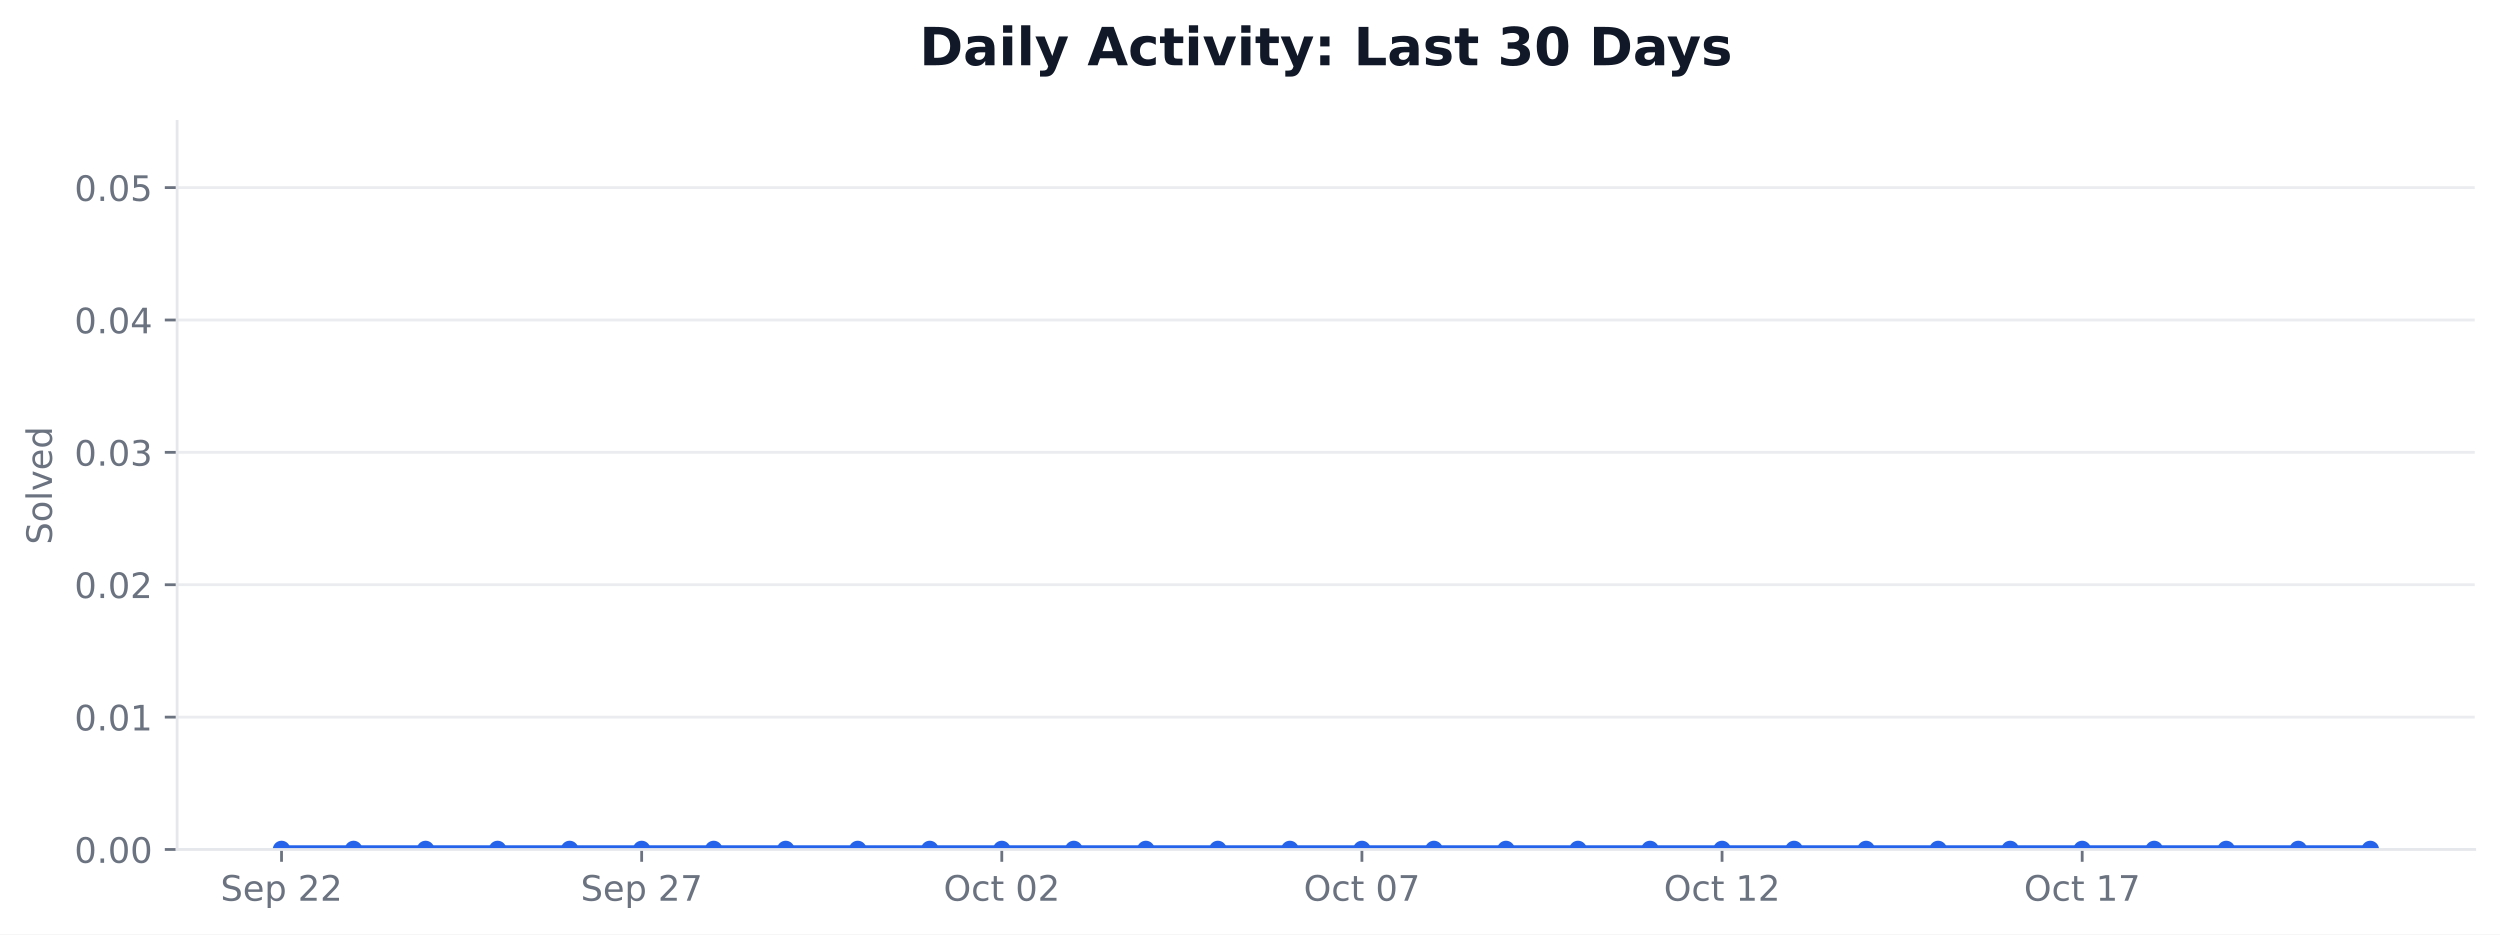
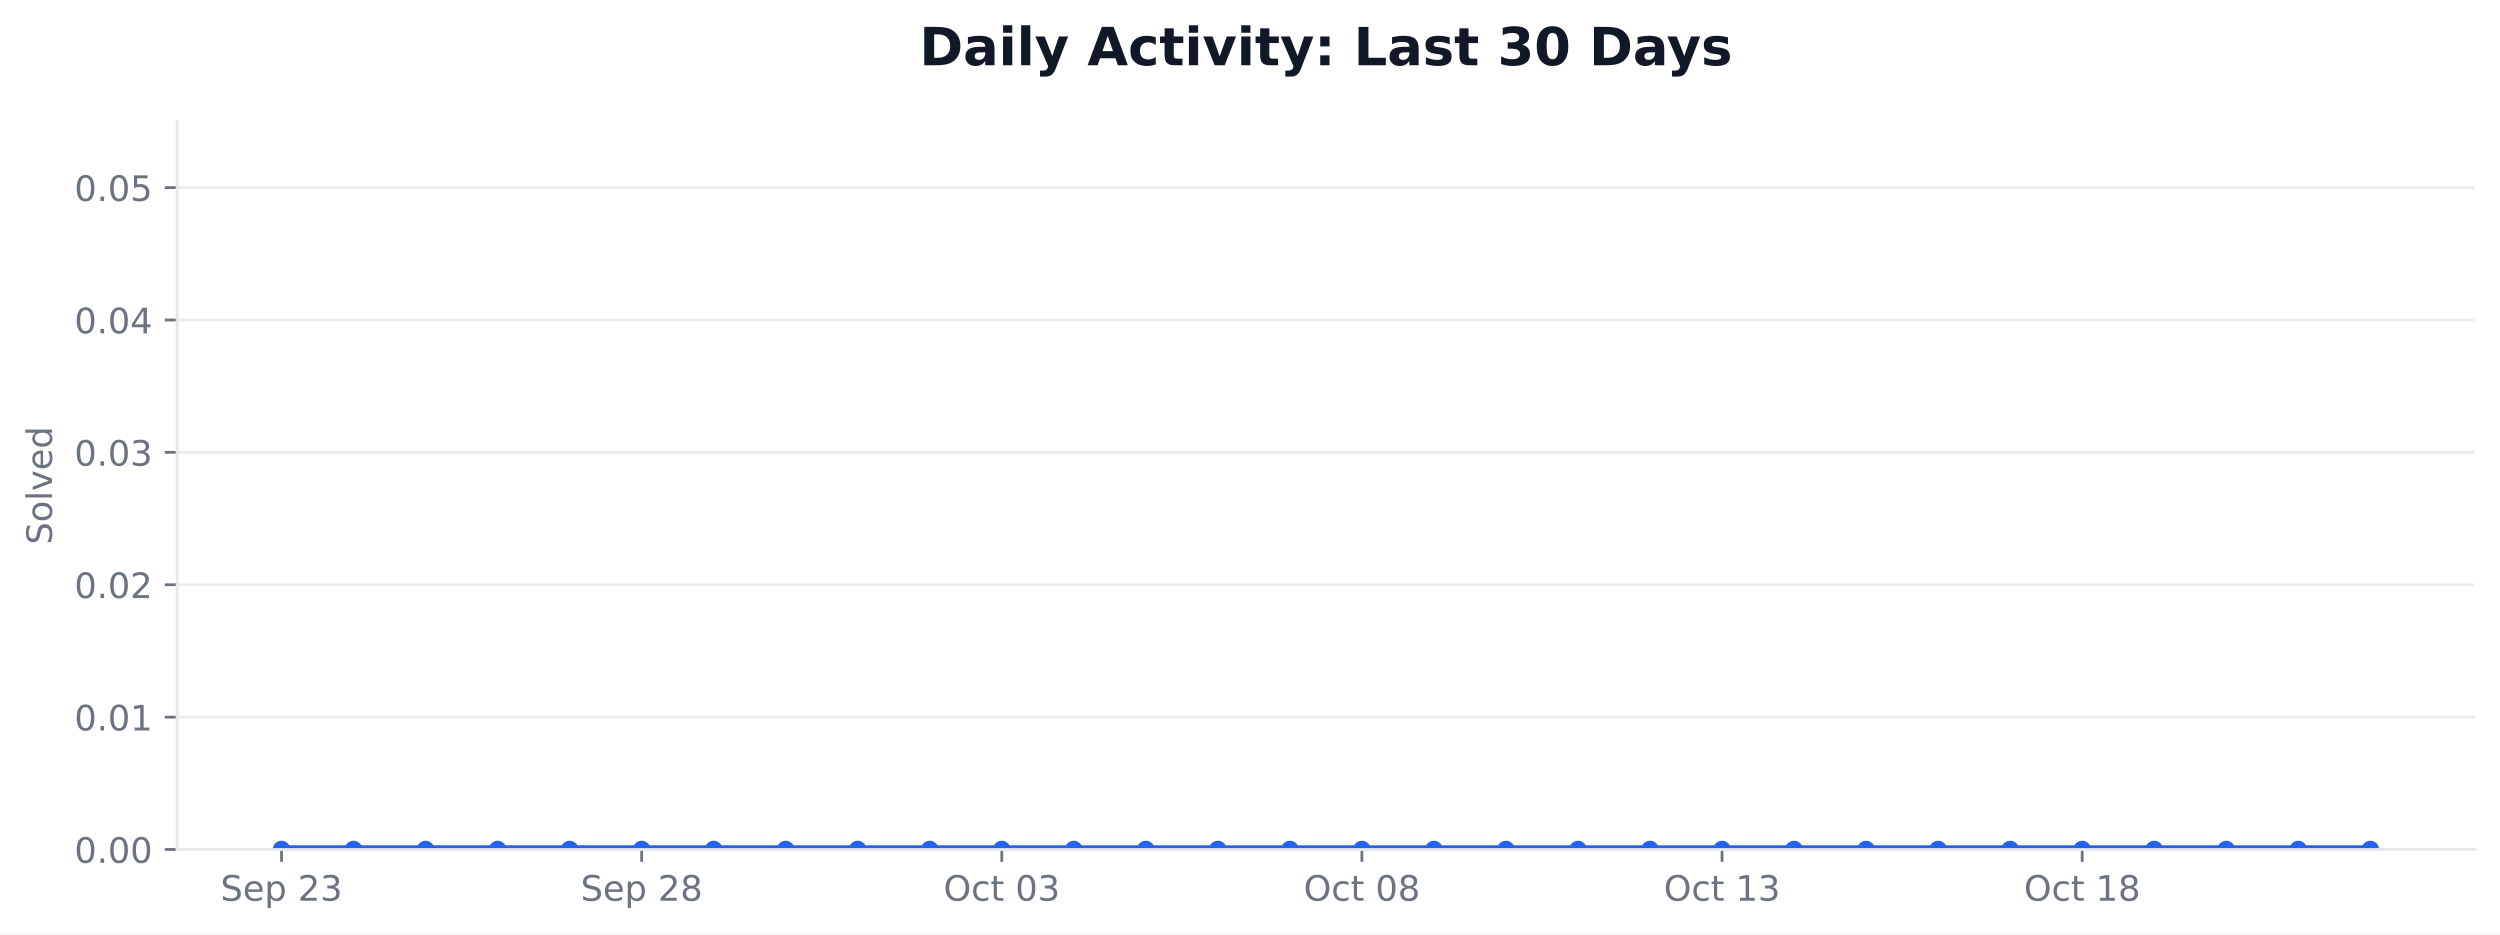
<svg xmlns="http://www.w3.org/2000/svg" xmlns:xlink="http://www.w3.org/1999/xlink" width="712.424pt" height="266.278pt" viewBox="0 0 712.424 266.278" version="1.1">
  <defs>
    <style type="text/css">*{stroke-linejoin: round; stroke-linecap: butt}</style>
  </defs>
  <g id="figure_1">
    <g id="patch_1">
      <path d="M 0 266.278  L 712.424 266.278  L 712.424 0  L 0 0  z " style="fill: #ffffff" />
    </g>
    <g id="axes_1">
      <g id="patch_2">
        <path d="M 50.466 242.078  L 705.224 242.078  L 705.224 34.598  L 50.466 34.598  z " style="fill: #ffffff" />
      </g>
      <g id="matplotlib.axis_1">
        <g id="xtick_1">
          <g id="line2d_1">
            <defs>
-               <path id="m900bf68987" d="M 0 0  L 0 3.5  " style="stroke: #6b7280; stroke-width: 0.8" />
+               <path id="m5c3f35f8a6" d="M 0 0  L 0 3.5  " style="stroke: #6b7280; stroke-width: 0.8" />
            </defs>
            <g>
-               <use xlink:href="#m900bf68987" x="80.228" y="242.078" style="fill: #6b7280; stroke: #6b7280; stroke-width: 0.8" />
+               <use xlink:href="#m5c3f35f8a6" x="80.228" y="242.078" style="fill: #6b7280; stroke: #6b7280; stroke-width: 0.8" />
            </g>
          </g>
          <g id="text_1">
            <g style="fill: #6b7280" transform="translate(62.85155 256.6753) scale(0.1 -0.1)">
              <defs>
                <path id="DejaVuSans-36" d="M 3425 4513  L 3425 3897  Q 3066 4069 2747 4153  Q 2428 4238 2131 4238  Q 1616 4238 1336 4038  Q 1056 3838 1056 3469  Q 1056 3159 1242 3001  Q 1428 2844 1947 2747  L 2328 2669  Q 3034 2534 3370 2195  Q 3706 1856 3706 1288  Q 3706 609 3251 259  Q 2797 -91 1919 -91  Q 1588 -91 1214 -16  Q 841 59 441 206  L 441 856  Q 825 641 1194 531  Q 1563 422 1919 422  Q 2459 422 2753 634  Q 3047 847 3047 1241  Q 3047 1584 2836 1778  Q 2625 1972 2144 2069  L 1759 2144  Q 1053 2284 737 2584  Q 422 2884 422 3419  Q 422 4038 858 4394  Q 1294 4750 2059 4750  Q 2388 4750 2728 4690  Q 3069 4631 3425 4513  z " transform="scale(0.015625)" />
                <path id="DejaVuSans-48" d="M 3597 1894  L 3597 1613  L 953 1613  Q 991 1019 1311 708  Q 1631 397 2203 397  Q 2534 397 2845 478  Q 3156 559 3463 722  L 3463 178  Q 3153 47 2828 -22  Q 2503 -91 2169 -91  Q 1331 -91 842 396  Q 353 884 353 1716  Q 353 2575 817 3079  Q 1281 3584 2069 3584  Q 2775 3584 3186 3129  Q 3597 2675 3597 1894  z M 3022 2063  Q 3016 2534 2758 2815  Q 2500 3097 2075 3097  Q 1594 3097 1305 2825  Q 1016 2553 972 2059  L 3022 2063  z " transform="scale(0.015625)" />
                <path id="DejaVuSans-53" d="M 1159 525  L 1159 -1331  L 581 -1331  L 581 3500  L 1159 3500  L 1159 2969  Q 1341 3281 1617 3432  Q 1894 3584 2278 3584  Q 2916 3584 3314 3078  Q 3713 2572 3713 1747  Q 3713 922 3314 415  Q 2916 -91 2278 -91  Q 1894 -91 1617 61  Q 1341 213 1159 525  z M 3116 1747  Q 3116 2381 2855 2742  Q 2594 3103 2138 3103  Q 1681 3103 1420 2742  Q 1159 2381 1159 1747  Q 1159 1113 1420 752  Q 1681 391 2138 391  Q 2594 391 2855 752  Q 3116 1113 3116 1747  z " transform="scale(0.015625)" />
                <path id="DejaVuSans-3" transform="scale(0.015625)" />
                <path id="DejaVuSans-15" d="M 1228 531  L 3431 531  L 3431 0  L 469 0  L 469 531  Q 828 903 1448 1529  Q 2069 2156 2228 2338  Q 2531 2678 2651 2914  Q 2772 3150 2772 3378  Q 2772 3750 2511 3984  Q 2250 4219 1831 4219  Q 1534 4219 1204 4116  Q 875 4013 500 3803  L 500 4441  Q 881 4594 1212 4672  Q 1544 4750 1819 4750  Q 2544 4750 2975 4387  Q 3406 4025 3406 3419  Q 3406 3131 3298 2873  Q 3191 2616 2906 2266  Q 2828 2175 2409 1742  Q 1991 1309 1228 531  z " transform="scale(0.015625)" />
+                 <path id="DejaVuSans-16" d="M 2597 2516  Q 3050 2419 3304 2112  Q 3559 1806 3559 1356  Q 3559 666 3084 287  Q 2609 -91 1734 -91  Q 1441 -91 1130 -33  Q 819 25 488 141  L 488 750  Q 750 597 1062 519  Q 1375 441 1716 441  Q 2309 441 2620 675  Q 2931 909 2931 1356  Q 2931 1769 2642 2001  Q 2353 2234 1838 2234  L 1294 2234  L 1294 2753  L 1863 2753  Q 2328 2753 2575 2939  Q 2822 3125 2822 3475  Q 2822 3834 2567 4026  Q 2313 4219 1838 4219  Q 1578 4219 1281 4162  Q 984 4106 628 3988  L 628 4550  Q 988 4650 1302 4700  Q 1616 4750 1894 4750  Q 2613 4750 3031 4423  Q 3450 4097 3450 3541  Q 3450 3153 3228 2886  Q 3006 2619 2597 2516  z " transform="scale(0.015625)" />
              </defs>
              <use xlink:href="#DejaVuSans-36" />
              <use xlink:href="#DejaVuSans-48" transform="translate(63.48438 0)" />
              <use xlink:href="#DejaVuSans-53" transform="translate(125.0156 0)" />
              <use xlink:href="#DejaVuSans-3" transform="translate(188.5 0)" />
              <use xlink:href="#DejaVuSans-15" transform="translate(220.2812 0)" />
-               <use xlink:href="#DejaVuSans-15" transform="translate(283.9062 0)" />
+               <use xlink:href="#DejaVuSans-16" transform="translate(283.9062 0)" />
            </g>
          </g>
        </g>
        <g id="xtick_2">
          <g id="line2d_2">
            <g>
-               <use xlink:href="#m900bf68987" x="182.855" y="242.078" style="fill: #6b7280; stroke: #6b7280; stroke-width: 0.8" />
+               <use xlink:href="#m5c3f35f8a6" x="182.855" y="242.078" style="fill: #6b7280; stroke: #6b7280; stroke-width: 0.8" />
            </g>
          </g>
          <g id="text_2">
            <g style="fill: #6b7280" transform="translate(165.4781 256.6753) scale(0.1 -0.1)">
              <defs>
-                 <path id="DejaVuSans-1a" d="M 525 4666  L 3525 4666  L 3525 4397  L 1831 0  L 1172 0  L 2766 4134  L 525 4134  L 525 4666  z " transform="scale(0.015625)" />
+                 <path id="DejaVuSans-1b" d="M 2034 2216  Q 1584 2216 1326 1975  Q 1069 1734 1069 1313  Q 1069 891 1326 650  Q 1584 409 2034 409  Q 2484 409 2743 651  Q 3003 894 3003 1313  Q 3003 1734 2745 1975  Q 2488 2216 2034 2216  z M 1403 2484  Q 997 2584 770 2862  Q 544 3141 544 3541  Q 544 4100 942 4425  Q 1341 4750 2034 4750  Q 2731 4750 3128 4425  Q 3525 4100 3525 3541  Q 3525 3141 3298 2862  Q 3072 2584 2669 2484  Q 3125 2378 3379 2068  Q 3634 1759 3634 1313  Q 3634 634 3220 271  Q 2806 -91 2034 -91  Q 1263 -91 848 271  Q 434 634 434 1313  Q 434 1759 690 2068  Q 947 2378 1403 2484  z M 1172 3481  Q 1172 3119 1398 2916  Q 1625 2713 2034 2713  Q 2441 2713 2670 2916  Q 2900 3119 2900 3481  Q 2900 3844 2670 4047  Q 2441 4250 2034 4250  Q 1625 4250 1398 4047  Q 1172 3844 1172 3481  z " transform="scale(0.015625)" />
              </defs>
              <use xlink:href="#DejaVuSans-36" />
              <use xlink:href="#DejaVuSans-48" transform="translate(63.48438 0)" />
              <use xlink:href="#DejaVuSans-53" transform="translate(125.0156 0)" />
              <use xlink:href="#DejaVuSans-3" transform="translate(188.5 0)" />
              <use xlink:href="#DejaVuSans-15" transform="translate(220.2812 0)" />
-               <use xlink:href="#DejaVuSans-1a" transform="translate(283.9062 0)" />
+               <use xlink:href="#DejaVuSans-1b" transform="translate(283.9062 0)" />
            </g>
          </g>
        </g>
        <g id="xtick_3">
          <g id="line2d_3">
            <g>
-               <use xlink:href="#m900bf68987" x="285.481" y="242.078" style="fill: #6b7280; stroke: #6b7280; stroke-width: 0.8" />
+               <use xlink:href="#m5c3f35f8a6" x="285.481" y="242.078" style="fill: #6b7280; stroke: #6b7280; stroke-width: 0.8" />
            </g>
          </g>
          <g id="text_3">
            <g style="fill: #6b7280" transform="translate(268.8844 256.6753) scale(0.1 -0.1)">
              <defs>
                <path id="DejaVuSans-32" d="M 2522 4238  Q 1834 4238 1429 3725  Q 1025 3213 1025 2328  Q 1025 1447 1429 934  Q 1834 422 2522 422  Q 3209 422 3611 934  Q 4013 1447 4013 2328  Q 4013 3213 3611 3725  Q 3209 4238 2522 4238  z M 2522 4750  Q 3503 4750 4090 4092  Q 4678 3434 4678 2328  Q 4678 1225 4090 567  Q 3503 -91 2522 -91  Q 1538 -91 948 565  Q 359 1222 359 2328  Q 359 3434 948 4092  Q 1538 4750 2522 4750  z " transform="scale(0.015625)" />
                <path id="DejaVuSans-46" d="M 3122 3366  L 3122 2828  Q 2878 2963 2633 3030  Q 2388 3097 2138 3097  Q 1578 3097 1268 2742  Q 959 2388 959 1747  Q 959 1106 1268 751  Q 1578 397 2138 397  Q 2388 397 2633 464  Q 2878 531 3122 666  L 3122 134  Q 2881 22 2623 -34  Q 2366 -91 2075 -91  Q 1284 -91 818 406  Q 353 903 353 1747  Q 353 2603 823 3093  Q 1294 3584 2113 3584  Q 2378 3584 2631 3529  Q 2884 3475 3122 3366  z " transform="scale(0.015625)" />
                <path id="DejaVuSans-57" d="M 1172 4494  L 1172 3500  L 2356 3500  L 2356 3053  L 1172 3053  L 1172 1153  Q 1172 725 1289 603  Q 1406 481 1766 481  L 2356 481  L 2356 0  L 1766 0  Q 1100 0 847 248  Q 594 497 594 1153  L 594 3053  L 172 3053  L 172 3500  L 594 3500  L 594 4494  L 1172 4494  z " transform="scale(0.015625)" />
                <path id="DejaVuSans-13" d="M 2034 4250  Q 1547 4250 1301 3770  Q 1056 3291 1056 2328  Q 1056 1369 1301 889  Q 1547 409 2034 409  Q 2525 409 2770 889  Q 3016 1369 3016 2328  Q 3016 3291 2770 3770  Q 2525 4250 2034 4250  z M 2034 4750  Q 2819 4750 3233 4129  Q 3647 3509 3647 2328  Q 3647 1150 3233 529  Q 2819 -91 2034 -91  Q 1250 -91 836 529  Q 422 1150 422 2328  Q 422 3509 836 4129  Q 1250 4750 2034 4750  z " transform="scale(0.015625)" />
              </defs>
              <use xlink:href="#DejaVuSans-32" />
              <use xlink:href="#DejaVuSans-46" transform="translate(78.71875 0)" />
              <use xlink:href="#DejaVuSans-57" transform="translate(133.7031 0)" />
              <use xlink:href="#DejaVuSans-3" transform="translate(172.9062 0)" />
              <use xlink:href="#DejaVuSans-13" transform="translate(204.6875 0)" />
-               <use xlink:href="#DejaVuSans-15" transform="translate(268.3125 0)" />
+               <use xlink:href="#DejaVuSans-16" transform="translate(268.3125 0)" />
            </g>
          </g>
        </g>
        <g id="xtick_4">
          <g id="line2d_4">
            <g>
-               <use xlink:href="#m900bf68987" x="388.108" y="242.078" style="fill: #6b7280; stroke: #6b7280; stroke-width: 0.8" />
+               <use xlink:href="#m5c3f35f8a6" x="388.108" y="242.078" style="fill: #6b7280; stroke: #6b7280; stroke-width: 0.8" />
            </g>
          </g>
          <g id="text_4">
            <g style="fill: #6b7280" transform="translate(371.511 256.6753) scale(0.1 -0.1)">
              <use xlink:href="#DejaVuSans-32" />
              <use xlink:href="#DejaVuSans-46" transform="translate(78.71875 0)" />
              <use xlink:href="#DejaVuSans-57" transform="translate(133.7031 0)" />
              <use xlink:href="#DejaVuSans-3" transform="translate(172.9062 0)" />
              <use xlink:href="#DejaVuSans-13" transform="translate(204.6875 0)" />
-               <use xlink:href="#DejaVuSans-1a" transform="translate(268.3125 0)" />
+               <use xlink:href="#DejaVuSans-1b" transform="translate(268.3125 0)" />
            </g>
          </g>
        </g>
        <g id="xtick_5">
          <g id="line2d_5">
            <g>
-               <use xlink:href="#m900bf68987" x="490.734" y="242.078" style="fill: #6b7280; stroke: #6b7280; stroke-width: 0.8" />
+               <use xlink:href="#m5c3f35f8a6" x="490.734" y="242.078" style="fill: #6b7280; stroke: #6b7280; stroke-width: 0.8" />
            </g>
          </g>
          <g id="text_5">
            <g style="fill: #6b7280" transform="translate(474.1376 256.6753) scale(0.1 -0.1)">
              <defs>
                <path id="DejaVuSans-14" d="M 794 531  L 1825 531  L 1825 4091  L 703 3866  L 703 4441  L 1819 4666  L 2450 4666  L 2450 531  L 3481 531  L 3481 0  L 794 0  L 794 531  z " transform="scale(0.015625)" />
              </defs>
              <use xlink:href="#DejaVuSans-32" />
              <use xlink:href="#DejaVuSans-46" transform="translate(78.71875 0)" />
              <use xlink:href="#DejaVuSans-57" transform="translate(133.7031 0)" />
              <use xlink:href="#DejaVuSans-3" transform="translate(172.9062 0)" />
              <use xlink:href="#DejaVuSans-14" transform="translate(204.6875 0)" />
-               <use xlink:href="#DejaVuSans-15" transform="translate(268.3125 0)" />
+               <use xlink:href="#DejaVuSans-16" transform="translate(268.3125 0)" />
            </g>
          </g>
        </g>
        <g id="xtick_6">
          <g id="line2d_6">
            <g>
-               <use xlink:href="#m900bf68987" x="593.361" y="242.078" style="fill: #6b7280; stroke: #6b7280; stroke-width: 0.8" />
+               <use xlink:href="#m5c3f35f8a6" x="593.361" y="242.078" style="fill: #6b7280; stroke: #6b7280; stroke-width: 0.8" />
            </g>
          </g>
          <g id="text_6">
            <g style="fill: #6b7280" transform="translate(576.7642 256.6753) scale(0.1 -0.1)">
              <use xlink:href="#DejaVuSans-32" />
              <use xlink:href="#DejaVuSans-46" transform="translate(78.71875 0)" />
              <use xlink:href="#DejaVuSans-57" transform="translate(133.7031 0)" />
              <use xlink:href="#DejaVuSans-3" transform="translate(172.9062 0)" />
              <use xlink:href="#DejaVuSans-14" transform="translate(204.6875 0)" />
-               <use xlink:href="#DejaVuSans-1a" transform="translate(268.3125 0)" />
+               <use xlink:href="#DejaVuSans-1b" transform="translate(268.3125 0)" />
            </g>
          </g>
        </g>
      </g>
      <g id="matplotlib.axis_2">
        <g id="ytick_1">
          <g id="line2d_7">
-             <path d="M 50.466 242.078  L 705.224 242.078  " clip-path="url(#ped1be4d43e)" style="fill: none; stroke: #e5e7eb; stroke-opacity: 0.8; stroke-width: 0.8; stroke-linecap: square" />
+             <path d="M 50.466 242.078  L 705.224 242.078  " clip-path="url(#pf7593dba81)" style="fill: none; stroke: #e5e7eb; stroke-opacity: 0.8; stroke-width: 0.8; stroke-linecap: square" />
          </g>
          <g id="line2d_8">
            <defs>
-               <path id="mcd3b74500b" d="M 0 0  L -3.5 0  " style="stroke: #6b7280; stroke-width: 0.8" />
+               <path id="m22fdb658a9" d="M 0 0  L -3.5 0  " style="stroke: #6b7280; stroke-width: 0.8" />
            </defs>
            <g>
-               <use xlink:href="#mcd3b74500b" x="50.466" y="242.078" style="fill: #6b7280; stroke: #6b7280; stroke-width: 0.8" />
+               <use xlink:href="#m22fdb658a9" x="50.466" y="242.078" style="fill: #6b7280; stroke: #6b7280; stroke-width: 0.8" />
            </g>
          </g>
          <g id="text_7">
            <g style="fill: #6b7280" transform="translate(21.20078 245.8765) scale(0.1 -0.1)">
              <defs>
                <path id="DejaVuSans-11" d="M 684 794  L 1344 794  L 1344 0  L 684 0  L 684 794  z " transform="scale(0.015625)" />
              </defs>
              <use xlink:href="#DejaVuSans-13" />
              <use xlink:href="#DejaVuSans-11" transform="translate(63.625 0)" />
              <use xlink:href="#DejaVuSans-13" transform="translate(95.40625 0)" />
              <use xlink:href="#DejaVuSans-13" transform="translate(159.0312 0)" />
            </g>
          </g>
        </g>
        <g id="ytick_2">
          <g id="line2d_9">
-             <path d="M 50.466 204.354  L 705.224 204.354  " clip-path="url(#ped1be4d43e)" style="fill: none; stroke: #e5e7eb; stroke-opacity: 0.8; stroke-width: 0.8; stroke-linecap: square" />
+             <path d="M 50.466 204.354  L 705.224 204.354  " clip-path="url(#pf7593dba81)" style="fill: none; stroke: #e5e7eb; stroke-opacity: 0.8; stroke-width: 0.8; stroke-linecap: square" />
          </g>
          <g id="line2d_10">
            <g>
-               <use xlink:href="#mcd3b74500b" x="50.466" y="204.354" style="fill: #6b7280; stroke: #6b7280; stroke-width: 0.8" />
+               <use xlink:href="#m22fdb658a9" x="50.466" y="204.354" style="fill: #6b7280; stroke: #6b7280; stroke-width: 0.8" />
            </g>
          </g>
          <g id="text_8">
            <g style="fill: #6b7280" transform="translate(21.20078 208.1528) scale(0.1 -0.1)">
              <use xlink:href="#DejaVuSans-13" />
              <use xlink:href="#DejaVuSans-11" transform="translate(63.625 0)" />
              <use xlink:href="#DejaVuSans-13" transform="translate(95.40625 0)" />
              <use xlink:href="#DejaVuSans-14" transform="translate(159.0312 0)" />
            </g>
          </g>
        </g>
        <g id="ytick_3">
          <g id="line2d_11">
-             <path d="M 50.466 166.63  L 705.224 166.63  " clip-path="url(#ped1be4d43e)" style="fill: none; stroke: #e5e7eb; stroke-opacity: 0.8; stroke-width: 0.8; stroke-linecap: square" />
+             <path d="M 50.466 166.63  L 705.224 166.63  " clip-path="url(#pf7593dba81)" style="fill: none; stroke: #e5e7eb; stroke-opacity: 0.8; stroke-width: 0.8; stroke-linecap: square" />
          </g>
          <g id="line2d_12">
            <g>
-               <use xlink:href="#mcd3b74500b" x="50.466" y="166.63" style="fill: #6b7280; stroke: #6b7280; stroke-width: 0.8" />
+               <use xlink:href="#m22fdb658a9" x="50.466" y="166.63" style="fill: #6b7280; stroke: #6b7280; stroke-width: 0.8" />
            </g>
          </g>
          <g id="text_9">
            <g style="fill: #6b7280" transform="translate(21.20078 170.4292) scale(0.1 -0.1)">
              <use xlink:href="#DejaVuSans-13" />
              <use xlink:href="#DejaVuSans-11" transform="translate(63.625 0)" />
              <use xlink:href="#DejaVuSans-13" transform="translate(95.40625 0)" />
              <use xlink:href="#DejaVuSans-15" transform="translate(159.0312 0)" />
            </g>
          </g>
        </g>
        <g id="ytick_4">
          <g id="line2d_13">
-             <path d="M 50.466 128.907  L 705.224 128.907  " clip-path="url(#ped1be4d43e)" style="fill: none; stroke: #e5e7eb; stroke-opacity: 0.8; stroke-width: 0.8; stroke-linecap: square" />
+             <path d="M 50.466 128.907  L 705.224 128.907  " clip-path="url(#pf7593dba81)" style="fill: none; stroke: #e5e7eb; stroke-opacity: 0.8; stroke-width: 0.8; stroke-linecap: square" />
          </g>
          <g id="line2d_14">
            <g>
-               <use xlink:href="#mcd3b74500b" x="50.466" y="128.907" style="fill: #6b7280; stroke: #6b7280; stroke-width: 0.8" />
+               <use xlink:href="#m22fdb658a9" x="50.466" y="128.907" style="fill: #6b7280; stroke: #6b7280; stroke-width: 0.8" />
            </g>
          </g>
          <g id="text_10">
            <g style="fill: #6b7280" transform="translate(21.20078 132.7056) scale(0.1 -0.1)">
-               <defs>
-                 <path id="DejaVuSans-16" d="M 2597 2516  Q 3050 2419 3304 2112  Q 3559 1806 3559 1356  Q 3559 666 3084 287  Q 2609 -91 1734 -91  Q 1441 -91 1130 -33  Q 819 25 488 141  L 488 750  Q 750 597 1062 519  Q 1375 441 1716 441  Q 2309 441 2620 675  Q 2931 909 2931 1356  Q 2931 1769 2642 2001  Q 2353 2234 1838 2234  L 1294 2234  L 1294 2753  L 1863 2753  Q 2328 2753 2575 2939  Q 2822 3125 2822 3475  Q 2822 3834 2567 4026  Q 2313 4219 1838 4219  Q 1578 4219 1281 4162  Q 984 4106 628 3988  L 628 4550  Q 988 4650 1302 4700  Q 1616 4750 1894 4750  Q 2613 4750 3031 4423  Q 3450 4097 3450 3541  Q 3450 3153 3228 2886  Q 3006 2619 2597 2516  z " transform="scale(0.015625)" />
-               </defs>
              <use xlink:href="#DejaVuSans-13" />
              <use xlink:href="#DejaVuSans-11" transform="translate(63.625 0)" />
              <use xlink:href="#DejaVuSans-13" transform="translate(95.40625 0)" />
              <use xlink:href="#DejaVuSans-16" transform="translate(159.0312 0)" />
            </g>
          </g>
        </g>
        <g id="ytick_5">
          <g id="line2d_15">
-             <path d="M 50.466 91.183  L 705.224 91.183  " clip-path="url(#ped1be4d43e)" style="fill: none; stroke: #e5e7eb; stroke-opacity: 0.8; stroke-width: 0.8; stroke-linecap: square" />
+             <path d="M 50.466 91.183  L 705.224 91.183  " clip-path="url(#pf7593dba81)" style="fill: none; stroke: #e5e7eb; stroke-opacity: 0.8; stroke-width: 0.8; stroke-linecap: square" />
          </g>
          <g id="line2d_16">
            <g>
-               <use xlink:href="#mcd3b74500b" x="50.466" y="91.183" style="fill: #6b7280; stroke: #6b7280; stroke-width: 0.8" />
+               <use xlink:href="#m22fdb658a9" x="50.466" y="91.183" style="fill: #6b7280; stroke: #6b7280; stroke-width: 0.8" />
            </g>
          </g>
          <g id="text_11">
            <g style="fill: #6b7280" transform="translate(21.20078 94.98194) scale(0.1 -0.1)">
              <defs>
                <path id="DejaVuSans-17" d="M 2419 4116  L 825 1625  L 2419 1625  L 2419 4116  z M 2253 4666  L 3047 4666  L 3047 1625  L 3713 1625  L 3713 1100  L 3047 1100  L 3047 0  L 2419 0  L 2419 1100  L 313 1100  L 313 1709  L 2253 4666  z " transform="scale(0.015625)" />
              </defs>
              <use xlink:href="#DejaVuSans-13" />
              <use xlink:href="#DejaVuSans-11" transform="translate(63.625 0)" />
              <use xlink:href="#DejaVuSans-13" transform="translate(95.40625 0)" />
              <use xlink:href="#DejaVuSans-17" transform="translate(159.0312 0)" />
            </g>
          </g>
        </g>
        <g id="ytick_6">
          <g id="line2d_17">
-             <path d="M 50.466 53.459  L 705.224 53.459  " clip-path="url(#ped1be4d43e)" style="fill: none; stroke: #e5e7eb; stroke-opacity: 0.8; stroke-width: 0.8; stroke-linecap: square" />
+             <path d="M 50.466 53.459  L 705.224 53.459  " clip-path="url(#pf7593dba81)" style="fill: none; stroke: #e5e7eb; stroke-opacity: 0.8; stroke-width: 0.8; stroke-linecap: square" />
          </g>
          <g id="line2d_18">
            <g>
-               <use xlink:href="#mcd3b74500b" x="50.466" y="53.459" style="fill: #6b7280; stroke: #6b7280; stroke-width: 0.8" />
+               <use xlink:href="#m22fdb658a9" x="50.466" y="53.459" style="fill: #6b7280; stroke: #6b7280; stroke-width: 0.8" />
            </g>
          </g>
          <g id="text_12">
            <g style="fill: #6b7280" transform="translate(21.20078 57.2583) scale(0.1 -0.1)">
              <defs>
                <path id="DejaVuSans-18" d="M 691 4666  L 3169 4666  L 3169 4134  L 1269 4134  L 1269 2991  Q 1406 3038 1543 3061  Q 1681 3084 1819 3084  Q 2600 3084 3056 2656  Q 3513 2228 3513 1497  Q 3513 744 3044 326  Q 2575 -91 1722 -91  Q 1428 -91 1123 -41  Q 819 9 494 109  L 494 744  Q 775 591 1075 516  Q 1375 441 1709 441  Q 2250 441 2565 725  Q 2881 1009 2881 1497  Q 2881 1984 2565 2268  Q 2250 2553 1709 2553  Q 1456 2553 1204 2497  Q 953 2441 691 2322  L 691 4666  z " transform="scale(0.015625)" />
              </defs>
              <use xlink:href="#DejaVuSans-13" />
              <use xlink:href="#DejaVuSans-11" transform="translate(63.625 0)" />
              <use xlink:href="#DejaVuSans-13" transform="translate(95.40625 0)" />
              <use xlink:href="#DejaVuSans-18" transform="translate(159.0312 0)" />
            </g>
          </g>
        </g>
        <g id="text_13">
          <g style="fill: #6b7280" transform="translate(14.79844 155.1705) rotate(-90) scale(0.1 -0.1)">
            <defs>
              <path id="DejaVuSans-52" d="M 1959 3097  Q 1497 3097 1228 2736  Q 959 2375 959 1747  Q 959 1119 1226 758  Q 1494 397 1959 397  Q 2419 397 2687 759  Q 2956 1122 2956 1747  Q 2956 2369 2687 2733  Q 2419 3097 1959 3097  z M 1959 3584  Q 2709 3584 3137 3096  Q 3566 2609 3566 1747  Q 3566 888 3137 398  Q 2709 -91 1959 -91  Q 1206 -91 779 398  Q 353 888 353 1747  Q 353 2609 779 3096  Q 1206 3584 1959 3584  z " transform="scale(0.015625)" />
              <path id="DejaVuSans-4f" d="M 603 4863  L 1178 4863  L 1178 0  L 603 0  L 603 4863  z " transform="scale(0.015625)" />
              <path id="DejaVuSans-59" d="M 191 3500  L 800 3500  L 1894 563  L 2988 3500  L 3597 3500  L 2284 0  L 1503 0  L 191 3500  z " transform="scale(0.015625)" />
              <path id="DejaVuSans-47" d="M 2906 2969  L 2906 4863  L 3481 4863  L 3481 0  L 2906 0  L 2906 525  Q 2725 213 2448 61  Q 2172 -91 1784 -91  Q 1150 -91 751 415  Q 353 922 353 1747  Q 353 2572 751 3078  Q 1150 3584 1784 3584  Q 2172 3584 2448 3432  Q 2725 3281 2906 2969  z M 947 1747  Q 947 1113 1208 752  Q 1469 391 1925 391  Q 2381 391 2643 752  Q 2906 1113 2906 1747  Q 2906 2381 2643 2742  Q 2381 3103 1925 3103  Q 1469 3103 1208 2742  Q 947 2381 947 1747  z " transform="scale(0.015625)" />
            </defs>
            <use xlink:href="#DejaVuSans-36" />
            <use xlink:href="#DejaVuSans-52" transform="translate(63.48438 0)" />
            <use xlink:href="#DejaVuSans-4f" transform="translate(124.6719 0)" />
            <use xlink:href="#DejaVuSans-59" transform="translate(152.4531 0)" />
            <use xlink:href="#DejaVuSans-48" transform="translate(211.6406 0)" />
            <use xlink:href="#DejaVuSans-47" transform="translate(273.1719 0)" />
          </g>
        </g>
      </g>
      <g id="FillBetweenPolyCollection_1">
        <defs>
-           <path id="mc6bd93a55e" d="M 80.228 -24.2  L 80.228 -24.2  L 100.753 -24.2  L 121.279 -24.2  L 141.804 -24.2  L 162.329 -24.2  L 182.855 -24.2  L 203.38 -24.2  L 223.905 -24.2  L 244.431 -24.2  L 264.956 -24.2  L 285.481 -24.2  L 306.007 -24.2  L 326.532 -24.2  L 347.057 -24.2  L 367.583 -24.2  L 388.108 -24.2  L 408.633 -24.2  L 429.159 -24.2  L 449.684 -24.2  L 470.209 -24.2  L 490.734 -24.2  L 511.26 -24.2  L 531.785 -24.2  L 552.31 -24.2  L 572.836 -24.2  L 593.361 -24.2  L 613.886 -24.2  L 634.412 -24.2  L 654.937 -24.2  L 675.462 -24.2  L 675.462 -24.2  L 675.462 -24.2  L 654.937 -24.2  L 634.412 -24.2  L 613.886 -24.2  L 593.361 -24.2  L 572.836 -24.2  L 552.31 -24.2  L 531.785 -24.2  L 511.26 -24.2  L 490.734 -24.2  L 470.209 -24.2  L 449.684 -24.2  L 429.159 -24.2  L 408.633 -24.2  L 388.108 -24.2  L 367.583 -24.2  L 347.057 -24.2  L 326.532 -24.2  L 306.007 -24.2  L 285.481 -24.2  L 264.956 -24.2  L 244.431 -24.2  L 223.905 -24.2  L 203.38 -24.2  L 182.855 -24.2  L 162.329 -24.2  L 141.804 -24.2  L 121.279 -24.2  L 100.753 -24.2  L 80.228 -24.2  z " style="stroke: #bfdbfe; stroke-opacity: 0.45" />
+           <path id="mff806b86c3" d="M 80.228 -24.2  L 80.228 -24.2  L 100.753 -24.2  L 121.279 -24.2  L 141.804 -24.2  L 162.329 -24.2  L 182.855 -24.2  L 203.38 -24.2  L 223.905 -24.2  L 244.431 -24.2  L 264.956 -24.2  L 285.481 -24.2  L 306.007 -24.2  L 326.532 -24.2  L 347.057 -24.2  L 367.583 -24.2  L 388.108 -24.2  L 408.633 -24.2  L 429.159 -24.2  L 449.684 -24.2  L 470.209 -24.2  L 490.734 -24.2  L 511.26 -24.2  L 531.785 -24.2  L 552.31 -24.2  L 572.836 -24.2  L 593.361 -24.2  L 613.886 -24.2  L 634.412 -24.2  L 654.937 -24.2  L 675.462 -24.2  L 675.462 -24.2  L 675.462 -24.2  L 654.937 -24.2  L 634.412 -24.2  L 613.886 -24.2  L 593.361 -24.2  L 572.836 -24.2  L 552.31 -24.2  L 531.785 -24.2  L 511.26 -24.2  L 490.734 -24.2  L 470.209 -24.2  L 449.684 -24.2  L 429.159 -24.2  L 408.633 -24.2  L 388.108 -24.2  L 367.583 -24.2  L 347.057 -24.2  L 326.532 -24.2  L 306.007 -24.2  L 285.481 -24.2  L 264.956 -24.2  L 244.431 -24.2  L 223.905 -24.2  L 203.38 -24.2  L 182.855 -24.2  L 162.329 -24.2  L 141.804 -24.2  L 121.279 -24.2  L 100.753 -24.2  L 80.228 -24.2  z " style="stroke: #bfdbfe; stroke-opacity: 0.45" />
        </defs>
-         <g clip-path="url(#ped1be4d43e)">
-           <use xlink:href="#mc6bd93a55e" x="0" y="266.278" style="fill: #bfdbfe; fill-opacity: 0.45; stroke: #bfdbfe; stroke-opacity: 0.45" />
+         <g clip-path="url(#pf7593dba81)">
+           <use xlink:href="#mff806b86c3" x="0" y="266.278" style="fill: #bfdbfe; fill-opacity: 0.45; stroke: #bfdbfe; stroke-opacity: 0.45" />
        </g>
      </g>
      <g id="line2d_19">
-         <path d="M 80.228 242.078  L 100.753 242.078  L 121.279 242.078  L 141.804 242.078  L 162.329 242.078  L 182.855 242.078  L 203.38 242.078  L 223.905 242.078  L 244.431 242.078  L 264.956 242.078  L 285.481 242.078  L 306.007 242.078  L 326.532 242.078  L 347.057 242.078  L 367.583 242.078  L 388.108 242.078  L 408.633 242.078  L 429.159 242.078  L 449.684 242.078  L 470.209 242.078  L 490.734 242.078  L 511.26 242.078  L 531.785 242.078  L 552.31 242.078  L 572.836 242.078  L 593.361 242.078  L 613.886 242.078  L 634.412 242.078  L 654.937 242.078  L 675.462 242.078  " clip-path="url(#ped1be4d43e)" style="fill: none; stroke: #2563eb; stroke-width: 2.4; stroke-linecap: square" />
+         <path d="M 80.228 242.078  L 100.753 242.078  L 121.279 242.078  L 141.804 242.078  L 162.329 242.078  L 182.855 242.078  L 203.38 242.078  L 223.905 242.078  L 244.431 242.078  L 264.956 242.078  L 285.481 242.078  L 306.007 242.078  L 326.532 242.078  L 347.057 242.078  L 367.583 242.078  L 388.108 242.078  L 408.633 242.078  L 429.159 242.078  L 449.684 242.078  L 470.209 242.078  L 490.734 242.078  L 511.26 242.078  L 531.785 242.078  L 552.31 242.078  L 572.836 242.078  L 593.361 242.078  L 613.886 242.078  L 634.412 242.078  L 654.937 242.078  L 675.462 242.078  " clip-path="url(#pf7593dba81)" style="fill: none; stroke: #2563eb; stroke-width: 2.4; stroke-linecap: square" />
        <defs>
-           <path id="m71e4a2f32d" d="M 0 2  C 0.53 2 1.039 1.789 1.414 1.414  C 1.789 1.039 2 0.53 2 0  C 2 -0.53 1.789 -1.039 1.414 -1.414  C 1.039 -1.789 0.53 -2 0 -2  C -0.53 -2 -1.039 -1.789 -1.414 -1.414  C -1.789 -1.039 -2 -0.53 -2 0  C -2 0.53 -1.789 1.039 -1.414 1.414  C -1.039 1.789 -0.53 2 0 2  z " style="stroke: #2563eb" />
+           <path id="mf6a719ac53" d="M 0 2  C 0.53 2 1.039 1.789 1.414 1.414  C 1.789 1.039 2 0.53 2 0  C 2 -0.53 1.789 -1.039 1.414 -1.414  C 1.039 -1.789 0.53 -2 0 -2  C -0.53 -2 -1.039 -1.789 -1.414 -1.414  C -1.789 -1.039 -2 -0.53 -2 0  C -2 0.53 -1.789 1.039 -1.414 1.414  C -1.039 1.789 -0.53 2 0 2  z " style="stroke: #2563eb" />
        </defs>
-         <g clip-path="url(#ped1be4d43e)">
-           <use xlink:href="#m71e4a2f32d" x="80.228" y="242.078" style="fill: #2563eb; stroke: #2563eb" />
-           <use xlink:href="#m71e4a2f32d" x="100.753" y="242.078" style="fill: #2563eb; stroke: #2563eb" />
-           <use xlink:href="#m71e4a2f32d" x="121.279" y="242.078" style="fill: #2563eb; stroke: #2563eb" />
-           <use xlink:href="#m71e4a2f32d" x="141.804" y="242.078" style="fill: #2563eb; stroke: #2563eb" />
-           <use xlink:href="#m71e4a2f32d" x="162.329" y="242.078" style="fill: #2563eb; stroke: #2563eb" />
-           <use xlink:href="#m71e4a2f32d" x="182.855" y="242.078" style="fill: #2563eb; stroke: #2563eb" />
-           <use xlink:href="#m71e4a2f32d" x="203.38" y="242.078" style="fill: #2563eb; stroke: #2563eb" />
-           <use xlink:href="#m71e4a2f32d" x="223.905" y="242.078" style="fill: #2563eb; stroke: #2563eb" />
-           <use xlink:href="#m71e4a2f32d" x="244.431" y="242.078" style="fill: #2563eb; stroke: #2563eb" />
-           <use xlink:href="#m71e4a2f32d" x="264.956" y="242.078" style="fill: #2563eb; stroke: #2563eb" />
-           <use xlink:href="#m71e4a2f32d" x="285.481" y="242.078" style="fill: #2563eb; stroke: #2563eb" />
-           <use xlink:href="#m71e4a2f32d" x="306.007" y="242.078" style="fill: #2563eb; stroke: #2563eb" />
-           <use xlink:href="#m71e4a2f32d" x="326.532" y="242.078" style="fill: #2563eb; stroke: #2563eb" />
-           <use xlink:href="#m71e4a2f32d" x="347.057" y="242.078" style="fill: #2563eb; stroke: #2563eb" />
-           <use xlink:href="#m71e4a2f32d" x="367.583" y="242.078" style="fill: #2563eb; stroke: #2563eb" />
-           <use xlink:href="#m71e4a2f32d" x="388.108" y="242.078" style="fill: #2563eb; stroke: #2563eb" />
-           <use xlink:href="#m71e4a2f32d" x="408.633" y="242.078" style="fill: #2563eb; stroke: #2563eb" />
-           <use xlink:href="#m71e4a2f32d" x="429.159" y="242.078" style="fill: #2563eb; stroke: #2563eb" />
-           <use xlink:href="#m71e4a2f32d" x="449.684" y="242.078" style="fill: #2563eb; stroke: #2563eb" />
-           <use xlink:href="#m71e4a2f32d" x="470.209" y="242.078" style="fill: #2563eb; stroke: #2563eb" />
-           <use xlink:href="#m71e4a2f32d" x="490.734" y="242.078" style="fill: #2563eb; stroke: #2563eb" />
-           <use xlink:href="#m71e4a2f32d" x="511.26" y="242.078" style="fill: #2563eb; stroke: #2563eb" />
-           <use xlink:href="#m71e4a2f32d" x="531.785" y="242.078" style="fill: #2563eb; stroke: #2563eb" />
-           <use xlink:href="#m71e4a2f32d" x="552.31" y="242.078" style="fill: #2563eb; stroke: #2563eb" />
-           <use xlink:href="#m71e4a2f32d" x="572.836" y="242.078" style="fill: #2563eb; stroke: #2563eb" />
-           <use xlink:href="#m71e4a2f32d" x="593.361" y="242.078" style="fill: #2563eb; stroke: #2563eb" />
-           <use xlink:href="#m71e4a2f32d" x="613.886" y="242.078" style="fill: #2563eb; stroke: #2563eb" />
-           <use xlink:href="#m71e4a2f32d" x="634.412" y="242.078" style="fill: #2563eb; stroke: #2563eb" />
-           <use xlink:href="#m71e4a2f32d" x="654.937" y="242.078" style="fill: #2563eb; stroke: #2563eb" />
-           <use xlink:href="#m71e4a2f32d" x="675.462" y="242.078" style="fill: #2563eb; stroke: #2563eb" />
+         <g clip-path="url(#pf7593dba81)">
+           <use xlink:href="#mf6a719ac53" x="80.228" y="242.078" style="fill: #2563eb; stroke: #2563eb" />
+           <use xlink:href="#mf6a719ac53" x="100.753" y="242.078" style="fill: #2563eb; stroke: #2563eb" />
+           <use xlink:href="#mf6a719ac53" x="121.279" y="242.078" style="fill: #2563eb; stroke: #2563eb" />
+           <use xlink:href="#mf6a719ac53" x="141.804" y="242.078" style="fill: #2563eb; stroke: #2563eb" />
+           <use xlink:href="#mf6a719ac53" x="162.329" y="242.078" style="fill: #2563eb; stroke: #2563eb" />
+           <use xlink:href="#mf6a719ac53" x="182.855" y="242.078" style="fill: #2563eb; stroke: #2563eb" />
+           <use xlink:href="#mf6a719ac53" x="203.38" y="242.078" style="fill: #2563eb; stroke: #2563eb" />
+           <use xlink:href="#mf6a719ac53" x="223.905" y="242.078" style="fill: #2563eb; stroke: #2563eb" />
+           <use xlink:href="#mf6a719ac53" x="244.431" y="242.078" style="fill: #2563eb; stroke: #2563eb" />
+           <use xlink:href="#mf6a719ac53" x="264.956" y="242.078" style="fill: #2563eb; stroke: #2563eb" />
+           <use xlink:href="#mf6a719ac53" x="285.481" y="242.078" style="fill: #2563eb; stroke: #2563eb" />
+           <use xlink:href="#mf6a719ac53" x="306.007" y="242.078" style="fill: #2563eb; stroke: #2563eb" />
+           <use xlink:href="#mf6a719ac53" x="326.532" y="242.078" style="fill: #2563eb; stroke: #2563eb" />
+           <use xlink:href="#mf6a719ac53" x="347.057" y="242.078" style="fill: #2563eb; stroke: #2563eb" />
+           <use xlink:href="#mf6a719ac53" x="367.583" y="242.078" style="fill: #2563eb; stroke: #2563eb" />
+           <use xlink:href="#mf6a719ac53" x="388.108" y="242.078" style="fill: #2563eb; stroke: #2563eb" />
+           <use xlink:href="#mf6a719ac53" x="408.633" y="242.078" style="fill: #2563eb; stroke: #2563eb" />
+           <use xlink:href="#mf6a719ac53" x="429.159" y="242.078" style="fill: #2563eb; stroke: #2563eb" />
+           <use xlink:href="#mf6a719ac53" x="449.684" y="242.078" style="fill: #2563eb; stroke: #2563eb" />
+           <use xlink:href="#mf6a719ac53" x="470.209" y="242.078" style="fill: #2563eb; stroke: #2563eb" />
+           <use xlink:href="#mf6a719ac53" x="490.734" y="242.078" style="fill: #2563eb; stroke: #2563eb" />
+           <use xlink:href="#mf6a719ac53" x="511.26" y="242.078" style="fill: #2563eb; stroke: #2563eb" />
+           <use xlink:href="#mf6a719ac53" x="531.785" y="242.078" style="fill: #2563eb; stroke: #2563eb" />
+           <use xlink:href="#mf6a719ac53" x="552.31" y="242.078" style="fill: #2563eb; stroke: #2563eb" />
+           <use xlink:href="#mf6a719ac53" x="572.836" y="242.078" style="fill: #2563eb; stroke: #2563eb" />
+           <use xlink:href="#mf6a719ac53" x="593.361" y="242.078" style="fill: #2563eb; stroke: #2563eb" />
+           <use xlink:href="#mf6a719ac53" x="613.886" y="242.078" style="fill: #2563eb; stroke: #2563eb" />
+           <use xlink:href="#mf6a719ac53" x="634.412" y="242.078" style="fill: #2563eb; stroke: #2563eb" />
+           <use xlink:href="#mf6a719ac53" x="654.937" y="242.078" style="fill: #2563eb; stroke: #2563eb" />
+           <use xlink:href="#mf6a719ac53" x="675.462" y="242.078" style="fill: #2563eb; stroke: #2563eb" />
        </g>
      </g>
      <g id="patch_3">
        <path d="M 50.466 242.078  L 50.466 34.598  " style="fill: none; stroke: #e5e7eb; stroke-width: 0.8; stroke-linejoin: miter; stroke-linecap: square" />
      </g>
      <g id="patch_4">
        <path d="M 50.466 242.078  L 705.224 242.078  " style="fill: none; stroke: #e5e7eb; stroke-width: 0.8; stroke-linejoin: miter; stroke-linecap: square" />
      </g>
      <g id="text_14">
        <g style="fill: #111827" transform="translate(262.0089 18.59766) scale(0.15 -0.15)">
          <defs>
            <path id="DejaVuSans-Bold-27" d="M 1791 3756  L 1791 909  L 2222 909  Q 2959 909 3348 1275  Q 3738 1641 3738 2338  Q 3738 3031 3350 3393  Q 2963 3756 2222 3756  L 1791 3756  z M 588 4666  L 1856 4666  Q 2919 4666 3439 4514  Q 3959 4363 4331 4000  Q 4659 3684 4818 3271  Q 4978 2859 4978 2338  Q 4978 1809 4818 1395  Q 4659 981 4331 666  Q 3956 303 3431 151  Q 2906 0 1856 0  L 588 0  L 588 4666  z " transform="scale(0.015625)" />
            <path id="DejaVuSans-Bold-44" d="M 2106 1575  Q 1756 1575 1579 1456  Q 1403 1338 1403 1106  Q 1403 894 1545 773  Q 1688 653 1941 653  Q 2256 653 2472 879  Q 2688 1106 2688 1447  L 2688 1575  L 2106 1575  z M 3816 1997  L 3816 0  L 2688 0  L 2688 519  Q 2463 200 2181 54  Q 1900 -91 1497 -91  Q 953 -91 614 226  Q 275 544 275 1050  Q 275 1666 698 1953  Q 1122 2241 2028 2241  L 2688 2241  L 2688 2328  Q 2688 2594 2478 2717  Q 2269 2841 1825 2841  Q 1466 2841 1156 2769  Q 847 2697 581 2553  L 581 3406  Q 941 3494 1303 3539  Q 1666 3584 2028 3584  Q 2975 3584 3395 3211  Q 3816 2838 3816 1997  z " transform="scale(0.015625)" />
            <path id="DejaVuSans-Bold-4c" d="M 538 3500  L 1656 3500  L 1656 0  L 538 0  L 538 3500  z M 538 4863  L 1656 4863  L 1656 3950  L 538 3950  L 538 4863  z " transform="scale(0.015625)" />
            <path id="DejaVuSans-Bold-4f" d="M 538 4863  L 1656 4863  L 1656 0  L 538 0  L 538 4863  z " transform="scale(0.015625)" />
            <path id="DejaVuSans-Bold-5c" d="M 78 3500  L 1197 3500  L 2138 1125  L 2938 3500  L 4056 3500  L 2584 -331  Q 2363 -916 2067 -1148  Q 1772 -1381 1288 -1381  L 641 -1381  L 641 -647  L 991 -647  Q 1275 -647 1404 -556  Q 1534 -466 1606 -231  L 1638 -134  L 78 3500  z " transform="scale(0.015625)" />
            <path id="DejaVuSans-Bold-3" transform="scale(0.015625)" />
            <path id="DejaVuSans-Bold-24" d="M 3419 850  L 1538 850  L 1241 0  L 31 0  L 1759 4666  L 3194 4666  L 4922 0  L 3713 0  L 3419 850  z M 1838 1716  L 3116 1716  L 2478 3572  L 1838 1716  z " transform="scale(0.015625)" />
            <path id="DejaVuSans-Bold-46" d="M 3366 3391  L 3366 2478  Q 3138 2634 2908 2709  Q 2678 2784 2431 2784  Q 1963 2784 1702 2511  Q 1441 2238 1441 1747  Q 1441 1256 1702 982  Q 1963 709 2431 709  Q 2694 709 2930 787  Q 3166 866 3366 1019  L 3366 103  Q 3103 6 2833 -42  Q 2563 -91 2291 -91  Q 1344 -91 809 395  Q 275 881 275 1747  Q 275 2613 809 3098  Q 1344 3584 2291 3584  Q 2566 3584 2833 3536  Q 3100 3488 3366 3391  z " transform="scale(0.015625)" />
            <path id="DejaVuSans-Bold-57" d="M 1759 4494  L 1759 3500  L 2913 3500  L 2913 2700  L 1759 2700  L 1759 1216  Q 1759 972 1856 886  Q 1953 800 2241 800  L 2816 800  L 2816 0  L 1856 0  Q 1194 0 917 276  Q 641 553 641 1216  L 641 2700  L 84 2700  L 84 3500  L 641 3500  L 641 4494  L 1759 4494  z " transform="scale(0.015625)" />
            <path id="DejaVuSans-Bold-59" d="M 97 3500  L 1216 3500  L 2088 1081  L 2956 3500  L 4078 3500  L 2700 0  L 1472 0  L 97 3500  z " transform="scale(0.015625)" />
            <path id="DejaVuSans-Bold-1d" d="M 716 3500  L 1844 3500  L 1844 2291  L 716 2291  L 716 3500  z M 716 1209  L 1844 1209  L 1844 0  L 716 0  L 716 1209  z " transform="scale(0.015625)" />
            <path id="DejaVuSans-Bold-2f" d="M 588 4666  L 1791 4666  L 1791 909  L 3903 909  L 3903 0  L 588 0  L 588 4666  z " transform="scale(0.015625)" />
            <path id="DejaVuSans-Bold-56" d="M 3272 3391  L 3272 2541  Q 2913 2691 2578 2766  Q 2244 2841 1947 2841  Q 1628 2841 1473 2761  Q 1319 2681 1319 2516  Q 1319 2381 1436 2309  Q 1553 2238 1856 2203  L 2053 2175  Q 2913 2066 3209 1816  Q 3506 1566 3506 1031  Q 3506 472 3093 190  Q 2681 -91 1863 -91  Q 1516 -91 1145 -36  Q 775 19 384 128  L 384 978  Q 719 816 1070 734  Q 1422 653 1784 653  Q 2113 653 2278 743  Q 2444 834 2444 1013  Q 2444 1163 2330 1236  Q 2216 1309 1875 1350  L 1678 1375  Q 931 1469 631 1722  Q 331 1975 331 2491  Q 331 3047 712 3315  Q 1094 3584 1881 3584  Q 2191 3584 2531 3537  Q 2872 3491 3272 3391  z " transform="scale(0.015625)" />
            <path id="DejaVuSans-Bold-16" d="M 2981 2516  Q 3453 2394 3698 2092  Q 3944 1791 3944 1325  Q 3944 631 3412 270  Q 2881 -91 1863 -91  Q 1503 -91 1142 -33  Q 781 25 428 141  L 428 1069  Q 766 900 1098 814  Q 1431 728 1753 728  Q 2231 728 2486 893  Q 2741 1059 2741 1369  Q 2741 1688 2480 1852  Q 2219 2016 1709 2016  L 1228 2016  L 1228 2791  L 1734 2791  Q 2188 2791 2409 2933  Q 2631 3075 2631 3366  Q 2631 3634 2415 3781  Q 2200 3928 1806 3928  Q 1516 3928 1219 3862  Q 922 3797 628 3669  L 628 4550  Q 984 4650 1334 4700  Q 1684 4750 2022 4750  Q 2931 4750 3382 4451  Q 3834 4153 3834 3553  Q 3834 3144 3618 2883  Q 3403 2622 2981 2516  z " transform="scale(0.015625)" />
            <path id="DejaVuSans-Bold-13" d="M 2944 2338  Q 2944 3213 2780 3570  Q 2616 3928 2228 3928  Q 1841 3928 1675 3570  Q 1509 3213 1509 2338  Q 1509 1453 1675 1090  Q 1841 728 2228 728  Q 2613 728 2778 1090  Q 2944 1453 2944 2338  z M 4147 2328  Q 4147 1169 3647 539  Q 3147 -91 2228 -91  Q 1306 -91 806 539  Q 306 1169 306 2328  Q 306 3491 806 4120  Q 1306 4750 2228 4750  Q 3147 4750 3647 4120  Q 4147 3491 4147 2328  z " transform="scale(0.015625)" />
          </defs>
          <use xlink:href="#DejaVuSans-Bold-27" />
          <use xlink:href="#DejaVuSans-Bold-44" transform="translate(83.01562 0)" />
          <use xlink:href="#DejaVuSans-Bold-4c" transform="translate(150.5 0)" />
          <use xlink:href="#DejaVuSans-Bold-4f" transform="translate(184.7812 0)" />
          <use xlink:href="#DejaVuSans-Bold-5c" transform="translate(219.0625 0)" />
          <use xlink:href="#DejaVuSans-Bold-3" transform="translate(284.25 0)" />
          <use xlink:href="#DejaVuSans-Bold-24" transform="translate(319.0625 0)" />
          <use xlink:href="#DejaVuSans-Bold-46" transform="translate(396.4531 0)" />
          <use xlink:href="#DejaVuSans-Bold-57" transform="translate(455.7344 0)" />
          <use xlink:href="#DejaVuSans-Bold-4c" transform="translate(503.5312 0)" />
          <use xlink:href="#DejaVuSans-Bold-59" transform="translate(537.8125 0)" />
          <use xlink:href="#DejaVuSans-Bold-4c" transform="translate(603 0)" />
          <use xlink:href="#DejaVuSans-Bold-57" transform="translate(637.2812 0)" />
          <use xlink:href="#DejaVuSans-Bold-5c" transform="translate(685.0781 0)" />
          <use xlink:href="#DejaVuSans-Bold-1d" transform="translate(750.2656 0)" />
          <use xlink:href="#DejaVuSans-Bold-3" transform="translate(790.25 0)" />
          <use xlink:href="#DejaVuSans-Bold-2f" transform="translate(825.0625 0)" />
          <use xlink:href="#DejaVuSans-Bold-44" transform="translate(888.7812 0)" />
          <use xlink:href="#DejaVuSans-Bold-56" transform="translate(956.2656 0)" />
          <use xlink:href="#DejaVuSans-Bold-57" transform="translate(1015.781 0)" />
          <use xlink:href="#DejaVuSans-Bold-3" transform="translate(1063.578 0)" />
          <use xlink:href="#DejaVuSans-Bold-16" transform="translate(1098.391 0)" />
          <use xlink:href="#DejaVuSans-Bold-13" transform="translate(1167.969 0)" />
          <use xlink:href="#DejaVuSans-Bold-3" transform="translate(1237.547 0)" />
          <use xlink:href="#DejaVuSans-Bold-27" transform="translate(1272.359 0)" />
          <use xlink:href="#DejaVuSans-Bold-44" transform="translate(1355.375 0)" />
          <use xlink:href="#DejaVuSans-Bold-5c" transform="translate(1419.781 0)" />
          <use xlink:href="#DejaVuSans-Bold-56" transform="translate(1484.969 0)" />
        </g>
      </g>
    </g>
  </g>
  <defs>
-     <clipPath id="ped1be4d43e">
+     <clipPath id="pf7593dba81">
      <rect x="50.466" y="34.598" width="654.758" height="207.48" />
    </clipPath>
  </defs>
</svg>
